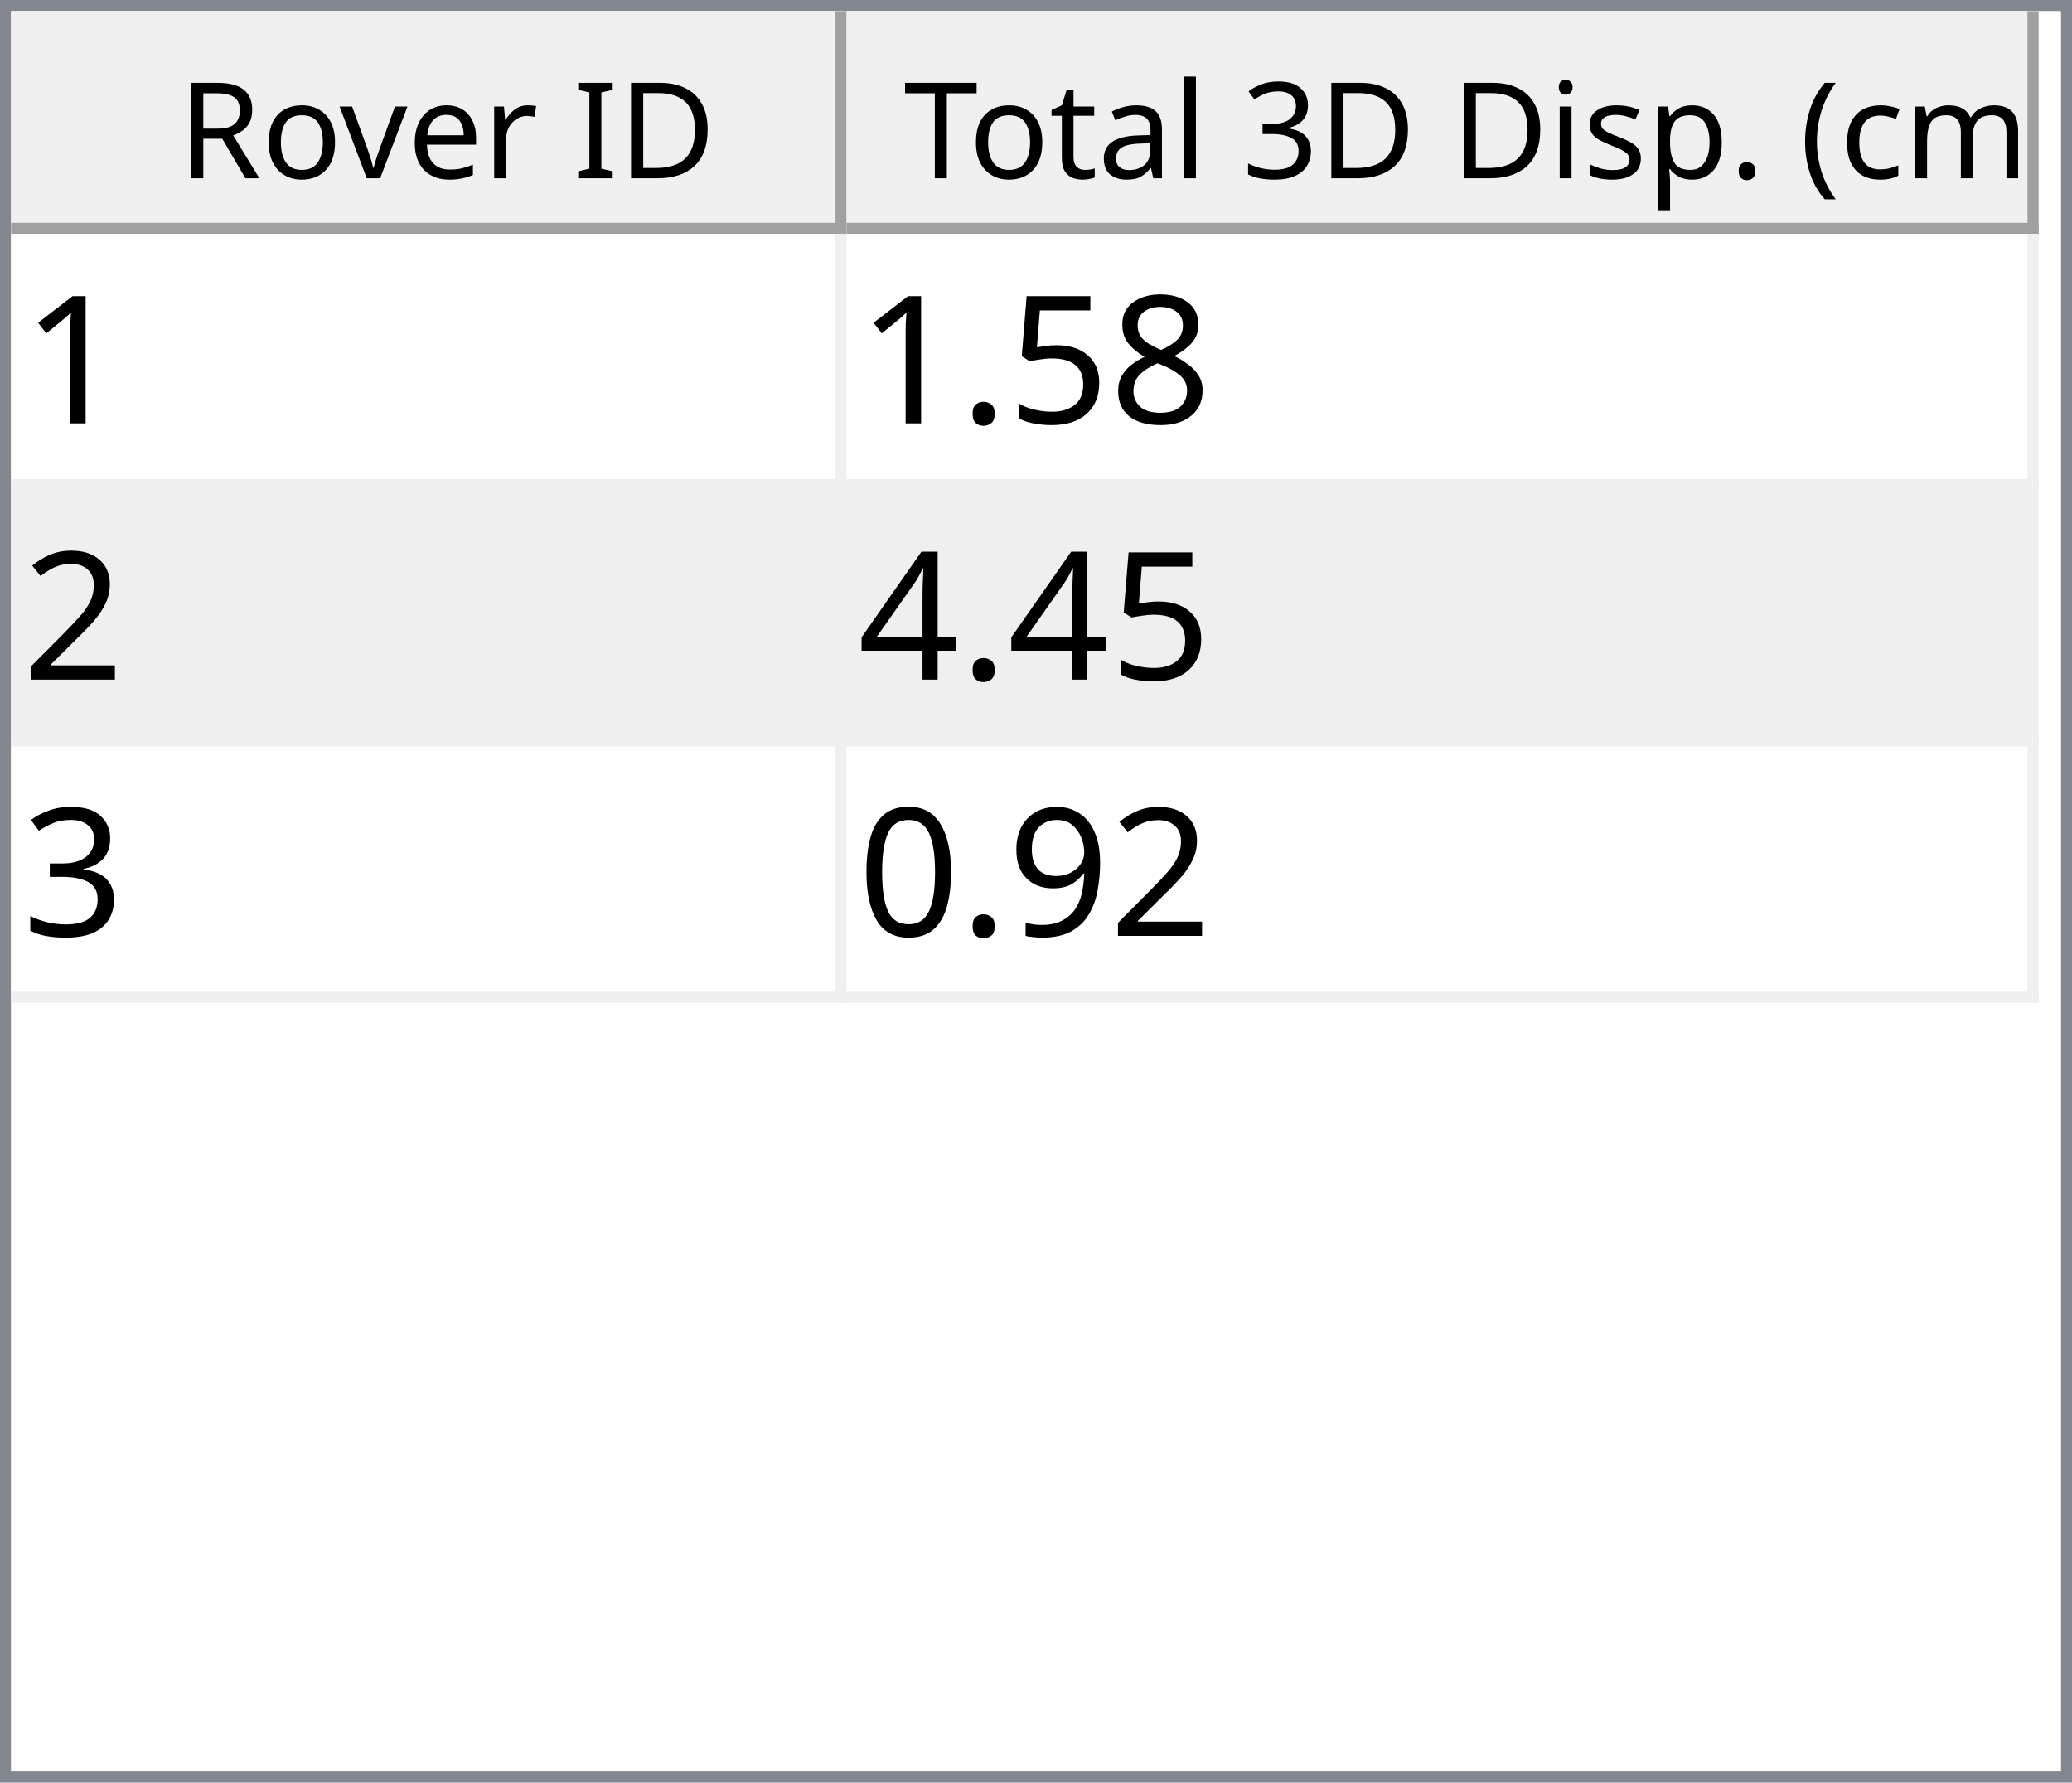
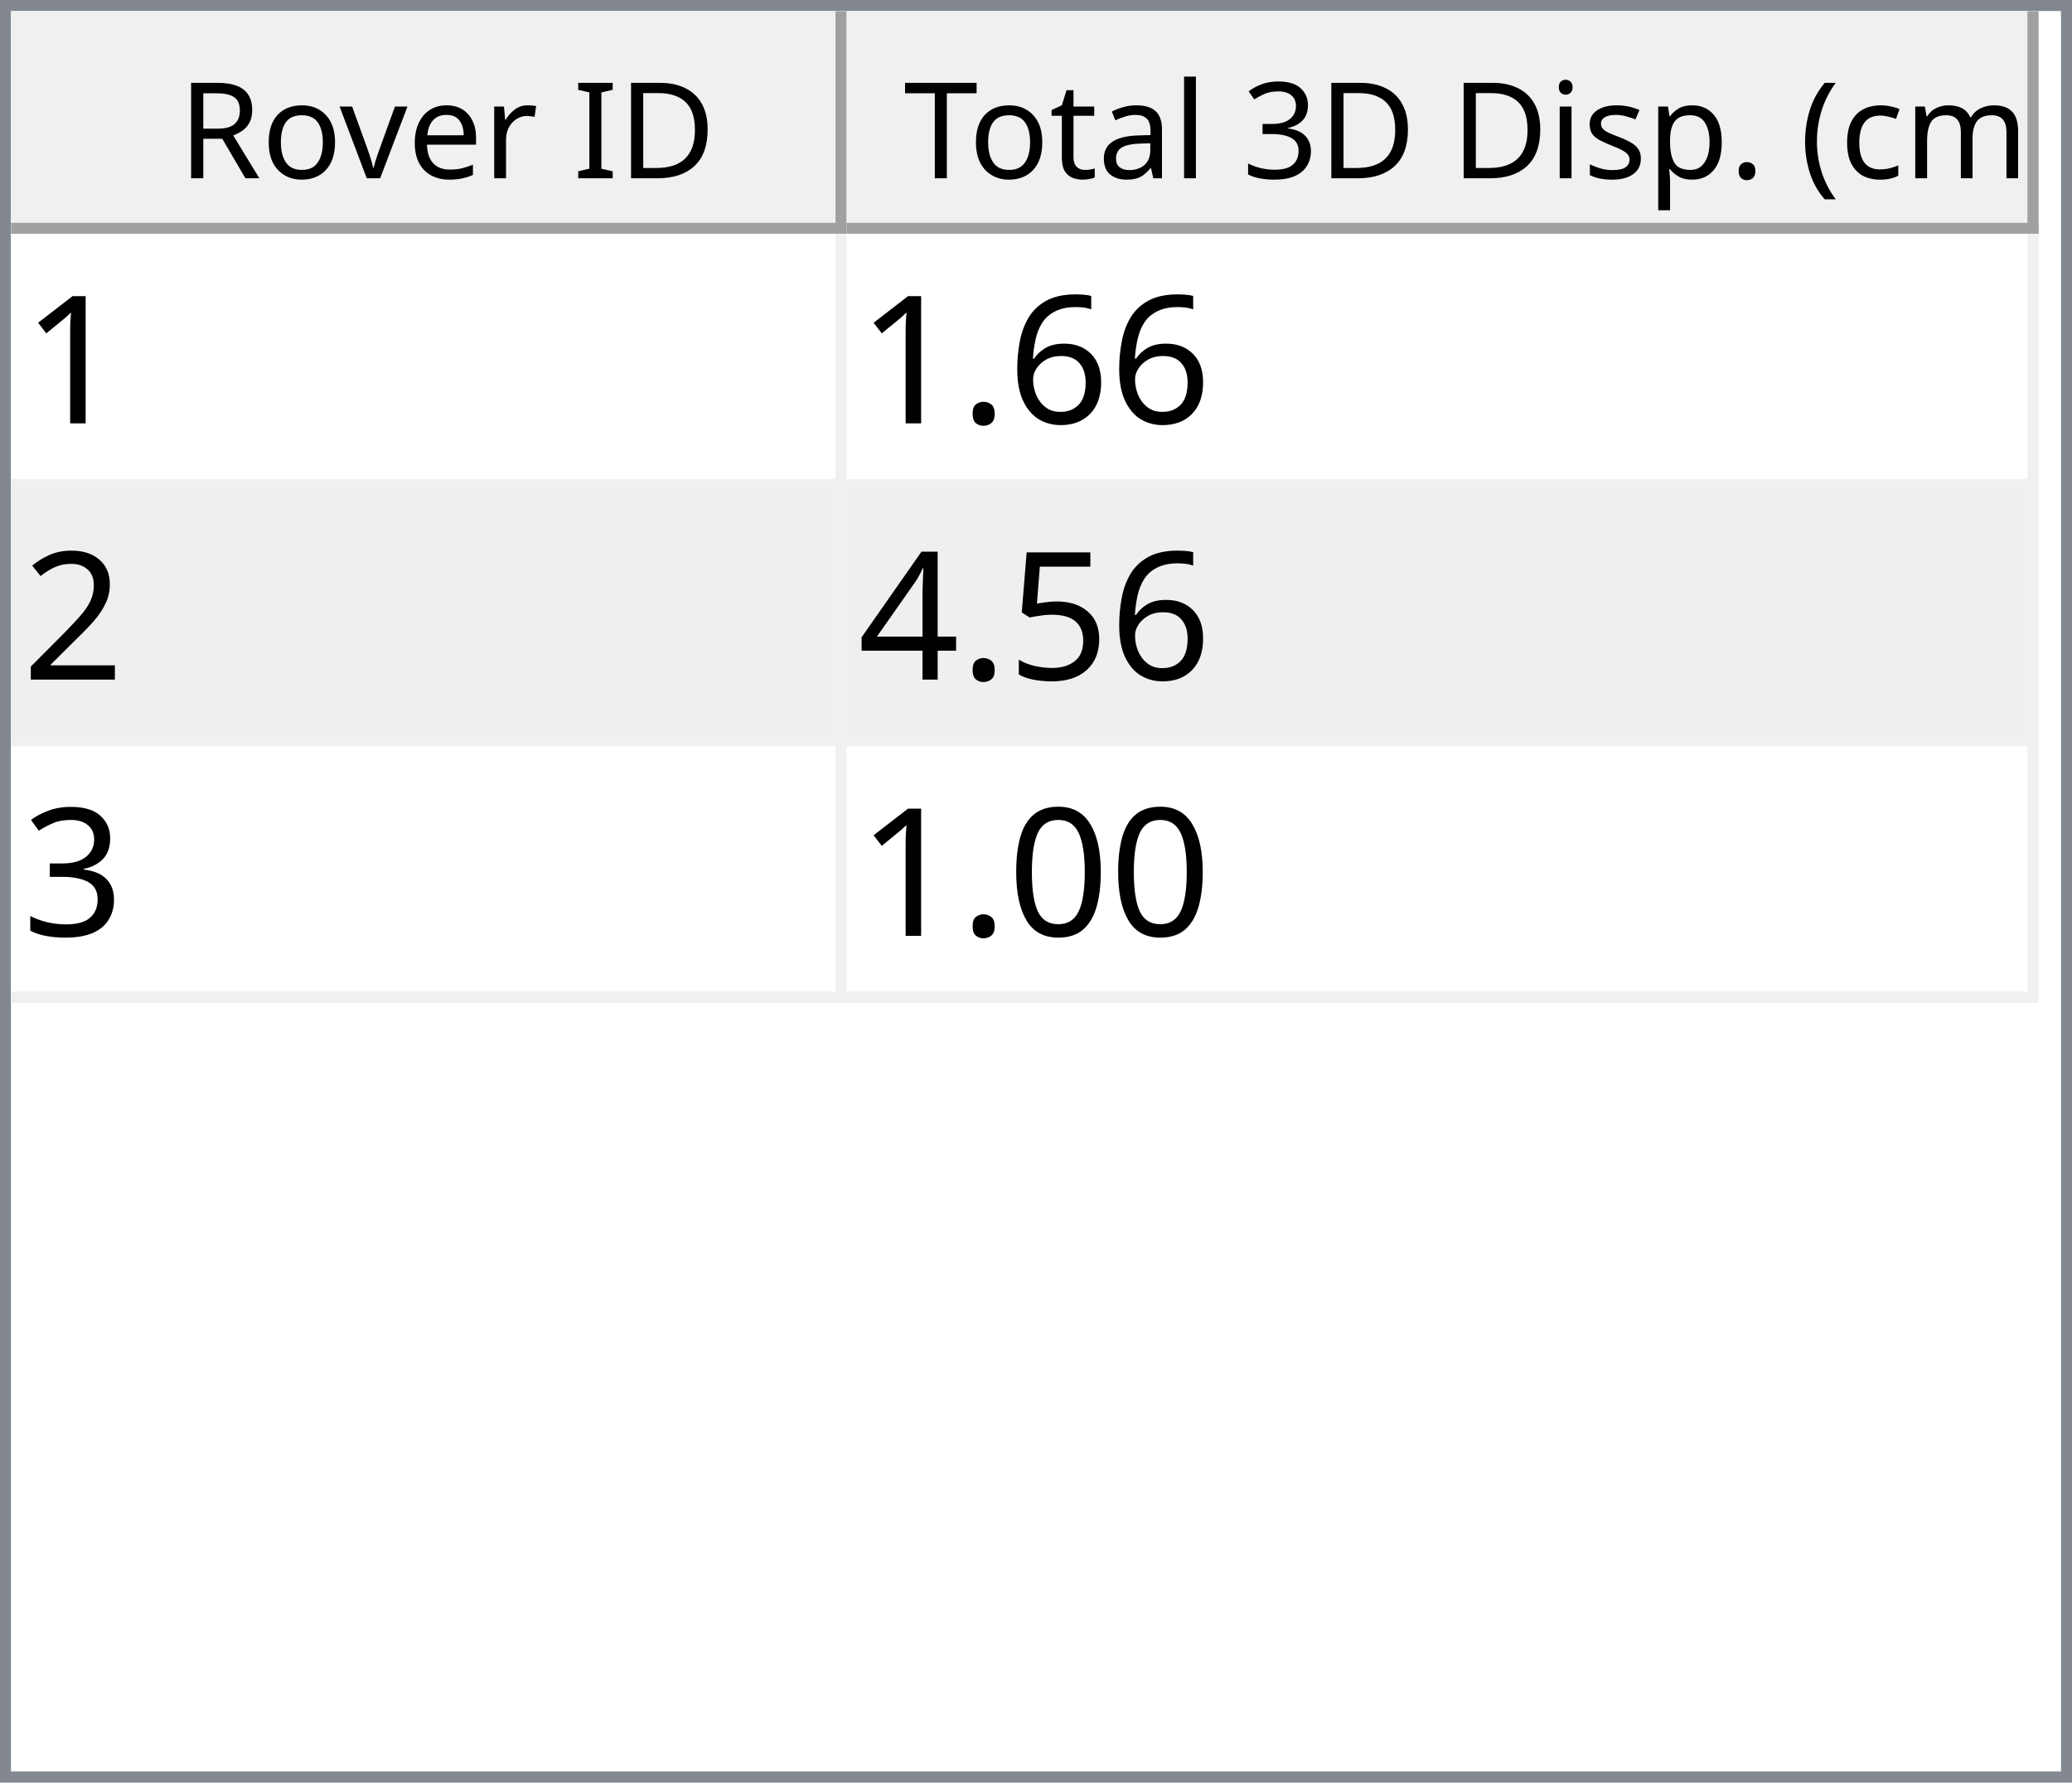
<svg xmlns="http://www.w3.org/2000/svg" style="fill-opacity:1; color-rendering:auto; color-interpolation:auto; text-rendering:auto; stroke:black; stroke-linecap:square; stroke-miterlimit:10; shape-rendering:auto; stroke-opacity:1; fill:black; stroke-dasharray:none; font-weight:normal; stroke-width:1; font-family:'Dialog'; font-style:normal; stroke-linejoin:miter; font-size:12px; stroke-dashoffset:0; image-rendering:auto;" width="186" height="160">
  <defs id="genericDefs" />
  <g>
    <defs id="defs1">
      <clipPath clipPathUnits="userSpaceOnUse" id="clipPath1">
        <path d="M0 0 L186 0 L186 160 L0 160 L0 0 Z" />
      </clipPath>
      <clipPath clipPathUnits="userSpaceOnUse" id="clipPath2">
        <path d="M0 0 L0 160 L186 160 L186 0 Z" />
      </clipPath>
      <clipPath clipPathUnits="userSpaceOnUse" id="clipPath3">
        <path d="M0 0 L0 20 L184 20 L184 0 Z" />
      </clipPath>
      <clipPath clipPathUnits="userSpaceOnUse" id="clipPath4">
        <path d="M0 0 L0 20 L75 20 L75 0 Z" />
      </clipPath>
      <clipPath clipPathUnits="userSpaceOnUse" id="clipPath5">
        <path d="M1 1 L1 19 L74 19 L74 1 Z" />
      </clipPath>
      <clipPath clipPathUnits="userSpaceOnUse" id="clipPath6">
        <path d="M0 0 L0 18 L73 18 L73 0 Z" />
      </clipPath>
      <clipPath clipPathUnits="userSpaceOnUse" id="clipPath7">
        <path d="M-0.5 -0.5 L-0.5 19.5 L74.5 19.5 L74.5 -0.5 Z" />
      </clipPath>
      <clipPath clipPathUnits="userSpaceOnUse" id="clipPath8">
        <path d="M0 0 L0 20 L107 20 L107 0 Z" />
      </clipPath>
      <clipPath clipPathUnits="userSpaceOnUse" id="clipPath9">
        <path d="M1 1 L1 19 L106 19 L106 1 Z" />
      </clipPath>
      <clipPath clipPathUnits="userSpaceOnUse" id="clipPath10">
        <path d="M0 0 L0 18 L105 18 L105 0 Z" />
      </clipPath>
      <clipPath clipPathUnits="userSpaceOnUse" id="clipPath11">
        <path d="M-0.5 -0.5 L-0.5 19.5 L106.5 19.5 L106.5 -0.5 Z" />
      </clipPath>
      <clipPath clipPathUnits="userSpaceOnUse" id="clipPath12">
        <path d="M0 0 L0 138 L184 138 L184 0 Z" />
      </clipPath>
      <clipPath clipPathUnits="userSpaceOnUse" id="clipPath13">
        <path d="M0 0 L0 69 L182 69 L182 0 Z" />
      </clipPath>
      <clipPath clipPathUnits="userSpaceOnUse" id="clipPath14">
        <path d="M-0.5 -0.5 L-0.5 68.5 L181.5 68.5 L181.5 -0.5 Z" />
      </clipPath>
      <clipPath clipPathUnits="userSpaceOnUse" id="clipPath15">
        <path d="M0 0 L0 22 L74 22 L74 0 Z" />
      </clipPath>
      <clipPath clipPathUnits="userSpaceOnUse" id="clipPath16">
        <path d="M0 0 L0 22 L106 22 L106 0 Z" />
      </clipPath>
      <font horiz-adv-x="64.551" id="font1">
        <font-face ascent="107.91" descent="25.098" units-per-em="100" style="font-style:normal; font-family:Segoe UI; font-weight:normal;" />
        <missing-glyph horiz-adv-x="64.551" d="M8.109 0 L8.109 68.266 L56.453 68.266 L56.453 0 L8.109 0 ZM15.328 7.234 L49.219 7.234 L49.219 61.031 L15.328 61.031 L15.328 7.234 Z" />
        <glyph unicode="D" horiz-adv-x="70.117" d="M9.188 0 L9.188 70.016 L28.516 70.016 Q65.531 70.016 65.531 35.891 Q65.531 19.672 55.25 9.836 Q44.969 0 27.734 0 L9.188 0 ZM17.391 62.594 L17.391 7.422 L27.828 7.422 Q41.609 7.422 49.273 14.797 Q56.938 22.172 56.938 35.688 Q56.938 62.594 28.328 62.594 L17.391 62.594 Z" />
        <glyph unicode="I" horiz-adv-x="26.611" d="M17.391 0 L9.188 0 L9.188 70.016 L17.391 70.016 L17.391 0 Z" />
        <glyph unicode=" " horiz-adv-x="27.393" d="" />
        <glyph unicode="r" horiz-adv-x="34.766" d="M34.188 41.891 Q32.078 43.5 28.125 43.5 Q23 43.5 19.555 38.672 Q16.109 33.844 16.109 25.484 L16.109 0 L8.109 0 L8.109 50 L16.109 50 L16.109 39.703 L16.312 39.703 Q18.016 44.969 21.531 47.922 Q25.047 50.875 29.391 50.875 Q32.516 50.875 34.188 50.203 L34.188 41.891 Z" />
        <glyph unicode="e" horiz-adv-x="52.295" d="M48.297 23 L12.984 23 Q13.188 14.656 17.484 10.109 Q21.781 5.562 29.297 5.562 Q37.75 5.562 44.828 11.141 L44.828 3.609 Q38.234 -1.172 27.391 -1.172 Q16.797 -1.172 10.742 5.641 Q4.688 12.453 4.688 24.812 Q4.688 36.469 11.305 43.82 Q17.922 51.172 27.734 51.172 Q37.547 51.172 42.922 44.828 Q48.297 38.484 48.297 27.203 L48.297 23 ZM40.094 29.781 Q40.047 36.719 36.75 40.578 Q33.453 44.438 27.594 44.438 Q21.922 44.438 17.969 40.383 Q14.016 36.328 13.094 29.781 L40.094 29.781 Z" />
        <glyph unicode="v" horiz-adv-x="47.9" d="M47.406 50 L27.484 0 L19.625 0 L0.688 50 L9.469 50 L22.172 13.672 Q23.578 9.672 23.922 6.688 L24.125 6.688 Q24.609 10.453 25.688 13.484 L38.969 50 L47.406 50 Z" />
        <glyph unicode="o" horiz-adv-x="58.594" d="M29 -1.172 Q17.922 -1.172 11.305 5.836 Q4.688 12.844 4.688 24.422 Q4.688 37.016 11.57 44.094 Q18.453 51.172 30.172 51.172 Q41.359 51.172 47.633 44.289 Q53.906 37.406 53.906 25.203 Q53.906 13.234 47.141 6.031 Q40.375 -1.172 29 -1.172 ZM29.594 44.438 Q21.875 44.438 17.383 39.188 Q12.891 33.938 12.891 24.703 Q12.891 15.828 17.43 10.695 Q21.969 5.562 29.594 5.562 Q37.359 5.562 41.531 10.594 Q45.703 15.625 45.703 24.906 Q45.703 34.281 41.531 39.359 Q37.359 44.438 29.594 44.438 Z" />
        <glyph unicode="R" horiz-adv-x="59.814" d="M59.375 0 L49.609 0 L37.891 19.625 Q36.281 22.359 34.766 24.289 Q33.25 26.219 31.664 27.438 Q30.078 28.656 28.25 29.219 Q26.422 29.781 24.125 29.781 L17.391 29.781 L17.391 0 L9.188 0 L9.188 70.016 L30.078 70.016 Q34.672 70.016 38.555 68.867 Q42.438 67.719 45.289 65.375 Q48.141 63.031 49.758 59.547 Q51.375 56.062 51.375 51.375 Q51.375 47.703 50.273 44.656 Q49.172 41.609 47.148 39.211 Q45.125 36.812 42.266 35.133 Q39.406 33.453 35.844 32.516 L35.844 32.328 Q37.594 31.547 38.891 30.547 Q40.188 29.547 41.359 28.18 Q42.531 26.812 43.68 25.078 Q44.828 23.344 46.234 21.047 L59.375 0 ZM17.391 62.594 L17.391 37.203 L28.516 37.203 Q31.594 37.203 34.203 38.133 Q36.812 39.062 38.719 40.797 Q40.625 42.531 41.703 45.047 Q42.781 47.562 42.781 50.688 Q42.781 56.297 39.141 59.445 Q35.5 62.594 28.609 62.594 L17.391 62.594 Z" />
        <glyph unicode=")" horiz-adv-x="30.176" d="M8.297 -15.922 L1.172 -15.922 Q16.406 2.344 16.406 26.812 Q16.406 51.469 1.078 70.016 L8.297 70.016 Q23.531 52.156 23.531 26.703 Q23.531 1.375 8.297 -15.922 Z" />
        <glyph unicode="m" horiz-adv-x="86.133" d="M79.109 0 L71.094 0 L71.094 28.719 Q71.094 37.016 68.531 40.727 Q65.969 44.438 59.906 44.438 Q54.781 44.438 51.195 39.75 Q47.609 35.062 47.609 28.516 L47.609 0 L39.594 0 L39.594 29.688 Q39.594 44.438 28.219 44.438 Q22.953 44.438 19.531 40.016 Q16.109 35.594 16.109 28.516 L16.109 0 L8.109 0 L8.109 50 L16.109 50 L16.109 42.094 L16.312 42.094 Q21.625 51.172 31.844 51.172 Q36.969 51.172 40.773 48.312 Q44.578 45.453 46 40.828 Q51.562 51.172 62.594 51.172 Q79.109 51.172 79.109 30.812 L79.109 0 Z" />
        <glyph unicode="c" horiz-adv-x="46.191" d="M42.188 2.297 Q36.422 -1.172 28.516 -1.172 Q17.828 -1.172 11.258 5.789 Q4.688 12.75 4.688 23.828 Q4.688 36.188 11.766 43.68 Q18.844 51.172 30.672 51.172 Q37.25 51.172 42.281 48.734 L42.281 40.531 Q36.719 44.438 30.375 44.438 Q22.703 44.438 17.797 38.945 Q12.891 33.453 12.891 24.516 Q12.891 15.719 17.508 10.641 Q22.125 5.562 29.891 5.562 Q36.422 5.562 42.188 9.906 L42.188 2.297 Z" />
        <glyph unicode="(" horiz-adv-x="30.176" d="M29.109 -15.922 L21.969 -15.922 Q6.844 1.375 6.844 26.703 Q6.844 52.156 21.969 70.016 L29.203 70.016 Q13.875 51.469 13.875 26.812 Q13.875 2.344 29.109 -15.922 Z" />
        <glyph unicode="." horiz-adv-x="21.68" d="M10.891 -1.078 Q8.641 -1.078 7.055 0.539 Q5.469 2.156 5.469 4.391 Q5.469 6.641 7.055 8.273 Q8.641 9.906 10.891 9.906 Q13.188 9.906 14.797 8.273 Q16.406 6.641 16.406 4.391 Q16.406 2.156 14.797 0.539 Q13.188 -1.078 10.891 -1.078 Z" />
        <glyph unicode="p" horiz-adv-x="58.789" d="M16.312 7.234 L16.109 7.234 L16.109 -23 L8.109 -23 L8.109 50 L16.109 50 L16.109 41.219 L16.312 41.219 Q22.219 51.172 33.594 51.172 Q43.266 51.172 48.688 44.461 Q54.109 37.75 54.109 26.469 Q54.109 13.922 48 6.375 Q41.891 -1.172 31.297 -1.172 Q21.578 -1.172 16.312 7.234 ZM16.109 27.391 L16.109 20.406 Q16.109 14.203 20.141 9.883 Q24.172 5.562 30.375 5.562 Q37.641 5.562 41.773 11.133 Q45.906 16.703 45.906 26.609 Q45.906 34.969 42.047 39.703 Q38.188 44.438 31.594 44.438 Q24.609 44.438 20.359 39.578 Q16.109 34.719 16.109 27.391 Z" />
        <glyph unicode="s" horiz-adv-x="42.432" d="M5.078 1.812 L5.078 10.406 Q11.625 5.562 19.484 5.562 Q30.031 5.562 30.031 12.594 Q30.031 14.594 29.125 15.992 Q28.219 17.391 26.68 18.461 Q25.141 19.531 23.07 20.383 Q21 21.234 18.609 22.172 Q15.281 23.484 12.766 24.828 Q10.25 26.172 8.57 27.859 Q6.891 29.547 6.031 31.695 Q5.172 33.844 5.172 36.719 Q5.172 40.234 6.789 42.945 Q8.406 45.656 11.086 47.484 Q13.766 49.312 17.211 50.242 Q20.656 51.172 24.312 51.172 Q30.812 51.172 35.938 48.922 L35.938 40.828 Q30.422 44.438 23.25 44.438 Q21 44.438 19.195 43.922 Q17.391 43.406 16.094 42.477 Q14.797 41.547 14.086 40.258 Q13.375 38.969 13.375 37.406 Q13.375 35.453 14.086 34.133 Q14.797 32.812 16.164 31.789 Q17.531 30.766 19.484 29.938 Q21.438 29.109 23.922 28.125 Q27.25 26.859 29.883 25.516 Q32.516 24.172 34.375 22.484 Q36.234 20.797 37.234 18.602 Q38.234 16.406 38.234 13.375 Q38.234 9.672 36.602 6.938 Q34.969 4.203 32.234 2.398 Q29.5 0.594 25.93 -0.289 Q22.359 -1.172 18.453 -1.172 Q10.75 -1.172 5.078 1.812 Z" />
        <glyph unicode="i" horiz-adv-x="24.219" d="M12.203 62.703 Q10.062 62.703 8.547 64.164 Q7.031 65.625 7.031 67.875 Q7.031 70.125 8.547 71.609 Q10.062 73.094 12.203 73.094 Q14.406 73.094 15.945 71.609 Q17.484 70.125 17.484 67.875 Q17.484 65.719 15.945 64.211 Q14.406 62.703 12.203 62.703 ZM16.109 0 L8.109 0 L8.109 50 L16.109 50 L16.109 0 Z" />
        <glyph unicode="3" horiz-adv-x="53.906" d="M46.531 19.828 Q46.531 15.094 44.75 11.211 Q42.969 7.328 39.719 4.57 Q36.469 1.812 31.93 0.297 Q27.391 -1.219 21.922 -1.219 Q11.922 -1.219 6 2.594 L6 11.188 Q13.094 5.609 22.219 5.609 Q25.875 5.609 28.828 6.539 Q31.781 7.469 33.906 9.227 Q36.031 10.984 37.18 13.477 Q38.328 15.969 38.328 19.094 Q38.328 32.812 18.797 32.812 L12.984 32.812 L12.984 39.594 L18.5 39.594 Q35.797 39.594 35.797 52.484 Q35.797 64.406 22.609 64.406 Q15.188 64.406 8.688 59.422 L8.688 67.188 Q15.375 71.188 24.609 71.188 Q29 71.188 32.57 69.969 Q36.141 68.75 38.68 66.555 Q41.219 64.359 42.609 61.281 Q44 58.203 44 54.5 Q44 40.672 30.031 36.719 L30.031 36.531 Q33.594 36.141 36.625 34.797 Q39.656 33.453 41.852 31.305 Q44.047 29.156 45.289 26.25 Q46.531 23.344 46.531 19.828 Z" />
        <glyph unicode="l" horiz-adv-x="24.219" d="M16.109 0 L8.109 0 L8.109 74.031 L16.109 74.031 L16.109 0 Z" />
        <glyph unicode="a" horiz-adv-x="50.879" d="M43.891 0 L35.891 0 L35.891 7.812 L35.688 7.812 Q30.469 -1.172 20.312 -1.172 Q12.844 -1.172 8.617 2.781 Q4.391 6.734 4.391 13.281 Q4.391 27.297 20.906 29.594 L35.891 31.688 Q35.891 44.438 25.594 44.438 Q16.547 44.438 9.281 38.281 L9.281 46.484 Q16.656 51.172 26.266 51.172 Q43.891 51.172 43.891 32.516 L43.891 0 ZM35.891 25.297 L23.828 23.641 Q18.266 22.859 15.43 20.875 Q12.594 18.891 12.594 13.875 Q12.594 10.203 15.211 7.883 Q17.828 5.562 22.172 5.562 Q28.125 5.562 32.008 9.742 Q35.891 13.922 35.891 20.312 L35.891 25.297 Z" />
        <glyph unicode="t" horiz-adv-x="33.887" d="M31.297 0.484 Q28.469 -1.078 23.828 -1.078 Q10.688 -1.078 10.688 13.578 L10.688 43.172 L2.094 43.172 L2.094 50 L10.688 50 L10.688 62.203 L18.703 64.797 L18.703 50 L31.297 50 L31.297 43.172 L18.703 43.172 L18.703 14.984 Q18.703 9.969 20.414 7.82 Q22.125 5.672 26.078 5.672 Q29.109 5.672 31.297 7.328 L31.297 0.484 Z" />
        <glyph unicode="T" horiz-adv-x="52.393" d="M50.594 62.594 L30.375 62.594 L30.375 0 L22.172 0 L22.172 62.594 L2 62.594 L2 70.016 L50.594 70.016 L50.594 62.594 Z" />
      </font>
      <font horiz-adv-x="75.0" id="font2">
        <font-face ascent="100.537" descent="21.973" units-per-em="100" style="font-style:normal; font-family:sans-serif; font-weight:normal;" />
        <missing-glyph horiz-adv-x="75.0" d="M12.5 0 L12.5 62.5 L62.5 62.5 L62.5 0 L12.5 0 ZM14.062 1.562 L60.938 1.562 L60.938 60.938 L14.062 60.938 L14.062 1.562 Z" />
        <glyph unicode="1" horiz-adv-x="55.615" d="M37.25 0 L28.469 0 L28.469 56 Q25.297 52.984 20.141 49.953 Q14.984 46.922 10.891 45.406 L10.891 53.906 Q18.266 57.375 23.781 62.305 Q29.297 67.234 31.594 71.875 L37.25 71.875 L37.25 0 Z" />
-         <glyph unicode="8" horiz-adv-x="55.615" d="M17.672 38.812 Q12.203 40.828 9.57 44.539 Q6.938 48.25 6.938 53.422 Q6.938 61.234 12.555 66.555 Q18.172 71.875 27.484 71.875 Q36.859 71.875 42.578 66.43 Q48.297 60.984 48.297 53.172 Q48.297 48.188 45.68 44.508 Q43.062 40.828 37.75 38.812 Q44.344 36.672 47.781 31.883 Q51.219 27.094 51.219 20.453 Q51.219 11.281 44.727 5.031 Q38.234 -1.219 27.641 -1.219 Q17.047 -1.219 10.547 5.055 Q4.047 11.328 4.047 20.703 Q4.047 27.688 7.594 32.398 Q11.141 37.109 17.672 38.812 ZM15.922 53.719 Q15.922 48.641 19.195 45.414 Q22.469 42.188 27.688 42.188 Q32.766 42.188 36.016 45.383 Q39.266 48.578 39.266 53.219 Q39.266 58.062 35.914 61.359 Q32.562 64.656 27.594 64.656 Q22.562 64.656 19.242 61.43 Q15.922 58.203 15.922 53.719 ZM13.094 20.656 Q13.094 16.891 14.875 13.375 Q16.656 9.859 20.172 7.93 Q23.688 6 27.734 6 Q34.031 6 38.133 10.055 Q42.234 14.109 42.234 20.359 Q42.234 26.703 38.016 30.859 Q33.797 35.016 27.438 35.016 Q21.234 35.016 17.164 30.914 Q13.094 26.812 13.094 20.656 Z" />
-         <glyph unicode="5" horiz-adv-x="55.615" d="M4.156 18.75 L13.375 19.531 Q14.406 12.797 18.141 9.398 Q21.875 6 27.156 6 Q33.5 6 37.891 10.789 Q42.281 15.578 42.281 23.484 Q42.281 31 38.062 35.352 Q33.844 39.703 27 39.703 Q22.75 39.703 19.336 37.773 Q15.922 35.844 13.969 32.766 L5.719 33.844 L12.641 70.609 L48.25 70.609 L48.25 62.203 L19.672 62.203 L15.828 42.969 Q22.266 47.469 29.344 47.469 Q38.719 47.469 45.164 40.969 Q51.609 34.469 51.609 24.266 Q51.609 14.547 45.953 7.469 Q39.062 -1.219 27.156 -1.219 Q17.391 -1.219 11.211 4.25 Q5.031 9.719 4.156 18.75 Z" />
+         <glyph unicode="6" horiz-adv-x="55.615" d="M49.75 54.047 L41.016 53.375 Q39.844 58.547 37.703 60.891 Q34.125 64.656 28.906 64.656 Q24.703 64.656 21.531 62.312 Q17.391 59.281 14.992 53.469 Q12.594 47.656 12.5 36.922 Q15.672 41.75 20.266 44.094 Q24.859 46.438 29.891 46.438 Q38.672 46.438 44.852 39.969 Q51.031 33.5 51.031 23.25 Q51.031 16.5 48.125 10.719 Q45.219 4.938 40.141 1.859 Q35.062 -1.219 28.609 -1.219 Q17.625 -1.219 10.695 6.859 Q3.766 14.938 3.766 33.5 Q3.766 54.25 11.422 63.672 Q18.109 71.875 29.438 71.875 Q37.891 71.875 43.289 67.141 Q48.688 62.406 49.75 54.047 ZM13.875 23.188 Q13.875 18.656 15.797 14.508 Q17.719 10.359 21.188 8.18 Q24.656 6 28.469 6 Q34.031 6 38.039 10.492 Q42.047 14.984 42.047 22.703 Q42.047 30.125 38.086 34.398 Q34.125 38.672 28.125 38.672 Q22.172 38.672 18.023 34.398 Q13.875 30.125 13.875 23.188 Z" />
        <glyph unicode="." horiz-adv-x="27.783" d="M9.078 0 L9.078 10.016 L19.094 10.016 L19.094 0 L9.078 0 Z" />
        <glyph unicode="2" horiz-adv-x="55.615" d="M50.344 8.453 L50.344 0 L3.031 0 Q2.938 3.172 4.047 6.109 Q5.859 10.938 9.836 15.625 Q13.812 20.312 21.344 26.469 Q33.016 36.031 37.117 41.625 Q41.219 47.219 41.219 52.203 Q41.219 57.422 37.477 61.008 Q33.734 64.594 27.734 64.594 Q21.391 64.594 17.578 60.789 Q13.766 56.984 13.719 50.25 L4.688 51.172 Q5.609 61.281 11.664 66.578 Q17.719 71.875 27.938 71.875 Q38.234 71.875 44.242 66.164 Q50.25 60.453 50.25 52 Q50.25 47.703 48.492 43.555 Q46.734 39.406 42.656 34.812 Q38.578 30.219 29.109 22.219 Q21.188 15.578 18.945 13.211 Q16.703 10.844 15.234 8.453 L50.344 8.453 Z" />
+         <glyph unicode="5" horiz-adv-x="55.615" d="M4.156 18.75 L13.375 19.531 Q14.406 12.797 18.141 9.398 Q21.875 6 27.156 6 Q33.5 6 37.891 10.789 Q42.281 15.578 42.281 23.484 Q42.281 31 38.062 35.352 Q33.844 39.703 27 39.703 Q22.75 39.703 19.336 37.773 Q15.922 35.844 13.969 32.766 L5.719 33.844 L12.641 70.609 L48.25 70.609 L48.25 62.203 L19.672 62.203 L15.828 42.969 Q22.266 47.469 29.344 47.469 Q38.719 47.469 45.164 40.969 Q51.609 34.469 51.609 24.266 Q51.609 14.547 45.953 7.469 Q39.062 -1.219 27.156 -1.219 Q17.391 -1.219 11.211 4.25 Q5.031 9.719 4.156 18.75 Z" />
        <glyph unicode="4" horiz-adv-x="55.615" d="M32.328 0 L32.328 17.141 L1.266 17.141 L1.266 25.203 L33.938 71.578 L41.109 71.578 L41.109 25.203 L50.781 25.203 L50.781 17.141 L41.109 17.141 L41.109 0 L32.328 0 ZM32.328 25.203 L32.328 57.469 L9.906 25.203 L32.328 25.203 Z" />
        <glyph unicode="3" horiz-adv-x="55.615" d="M4.203 18.891 L12.984 20.062 Q14.5 12.594 18.141 9.297 Q21.781 6 27 6 Q33.203 6 37.477 10.297 Q41.75 14.594 41.75 20.953 Q41.75 27 37.797 30.93 Q33.844 34.859 27.734 34.859 Q25.25 34.859 21.531 33.891 L22.516 41.609 Q23.391 41.5 23.922 41.5 Q29.547 41.5 34.039 44.43 Q38.531 47.359 38.531 53.469 Q38.531 58.297 35.258 61.477 Q31.984 64.656 26.812 64.656 Q21.688 64.656 18.266 61.43 Q14.844 58.203 13.875 51.766 L5.078 53.328 Q6.688 62.156 12.398 67.016 Q18.109 71.875 26.609 71.875 Q32.469 71.875 37.398 69.359 Q42.328 66.844 44.945 62.5 Q47.562 58.156 47.562 53.266 Q47.562 48.641 45.07 44.828 Q42.578 41.016 37.703 38.766 Q44.047 37.312 47.562 32.695 Q51.078 28.078 51.078 21.141 Q51.078 11.766 44.242 5.25 Q37.406 -1.266 26.953 -1.266 Q17.531 -1.266 11.305 4.352 Q5.078 9.969 4.203 18.891 Z" />
-         <glyph unicode="9" horiz-adv-x="55.615" d="M5.469 16.547 L13.922 17.328 Q14.984 11.375 18.016 8.688 Q21.047 6 25.781 6 Q29.828 6 32.883 7.859 Q35.938 9.719 37.891 12.82 Q39.844 15.922 41.164 21.195 Q42.484 26.469 42.484 31.938 Q42.484 32.516 42.438 33.688 Q39.797 29.5 35.234 26.883 Q30.672 24.266 25.344 24.266 Q16.453 24.266 10.305 30.711 Q4.156 37.156 4.156 47.703 Q4.156 58.594 10.578 65.234 Q17 71.875 26.656 71.875 Q33.641 71.875 39.43 68.117 Q45.219 64.359 48.219 57.398 Q51.219 50.438 51.219 37.25 Q51.219 23.531 48.242 15.406 Q45.266 7.281 39.383 3.031 Q33.5 -1.219 25.594 -1.219 Q17.188 -1.219 11.867 3.445 Q6.547 8.109 5.469 16.547 ZM41.453 48.141 Q41.453 55.719 37.43 60.156 Q33.406 64.594 27.734 64.594 Q21.875 64.594 17.531 59.812 Q13.188 55.031 13.188 47.406 Q13.188 40.578 17.312 36.305 Q21.438 32.031 27.484 32.031 Q33.594 32.031 37.523 36.305 Q41.453 40.578 41.453 48.141 Z" />
        <glyph unicode="0" horiz-adv-x="55.615" d="M4.156 35.297 Q4.156 48 6.766 55.742 Q9.375 63.484 14.523 67.68 Q19.672 71.875 27.484 71.875 Q33.25 71.875 37.594 69.555 Q41.938 67.234 44.773 62.867 Q47.609 58.5 49.219 52.227 Q50.828 45.953 50.828 35.297 Q50.828 22.703 48.242 14.969 Q45.656 7.234 40.508 3.008 Q35.359 -1.219 27.484 -1.219 Q17.141 -1.219 11.234 6.203 Q4.156 15.141 4.156 35.297 ZM13.188 35.297 Q13.188 17.672 17.312 11.836 Q21.438 6 27.484 6 Q33.547 6 37.672 11.859 Q41.797 17.719 41.797 35.297 Q41.797 52.984 37.672 58.789 Q33.547 64.594 27.391 64.594 Q21.344 64.594 17.719 59.469 Q13.188 52.938 13.188 35.297 Z" />
      </font>
    </defs>
    <g style="fill:white; stroke:white;">
      <rect x="0" y="0" width="186" style="clip-path:url(#clipPath1); stroke:none;" height="160" />
    </g>
    <g style="fill:white; text-rendering:optimizeSpeed; color-rendering:optimizeSpeed; image-rendering:optimizeSpeed; shape-rendering:crispEdges; stroke:white; color-interpolation:sRGB;">
      <rect x="0" width="186" height="160" y="0" style="stroke:none;" />
      <path style="stroke:none;" d="M0 160 L186 160 L186 0 L0 0 Z" />
    </g>
    <g style="fill:rgb(240,240,240); font-family:'Segoe UI'; stroke:rgb(240,240,240);">
      <rect x="0" y="0" width="186" style="clip-path:url(#clipPath2); stroke:none;" height="160" />
    </g>
    <g style="fill:rgb(130,135,144); font-family:'Segoe UI'; stroke:rgb(130,135,144);">
      <path d="M0 0 L186 0 L186 160 L0 160 L0 0 ZM1 1 L185 1 L185 159 L1 159 L1 1 Z" style="fill-rule:evenodd; clip-path:url(#clipPath2); stroke:none;" />
    </g>
    <g style="fill:white; font-family:'Segoe UI'; stroke:white;" transform="translate(1,1)">
      <rect x="0" y="0" width="184" style="clip-path:url(#clipPath3); stroke:none;" height="20" />
    </g>
    <g style="fill:rgb(240,240,240); font-family:'Segoe UI'; stroke:rgb(240,240,240);" transform="translate(1,1)">
      <rect x="0" y="0" width="75" style="clip-path:url(#clipPath4); stroke:none;" height="20" />
    </g>
    <g style="font-family:'Segoe UI';" transform="translate(2,2)">
      <text x="14" xml:space="preserve" y="14" style="clip-path:url(#clipPath6); stroke:none;">Rover ID</text>
    </g>
    <g style="fill:rgb(160,160,160); font-family:'Segoe UI'; stroke:rgb(160,160,160); stroke-linejoin:bevel;" transform="translate(1.5,1.5)">
      <line x1="74" x2="74" y1="0" style="fill:none; clip-path:url(#clipPath7);" y2="19" />
    </g>
    <g style="fill:rgb(160,160,160); font-family:'Segoe UI'; stroke:rgb(160,160,160); stroke-linejoin:bevel;" transform="matrix(1,0,0,1,1,1) translate(0.5,0.5)">
      <line x1="0" x2="74" y1="19" style="fill:none; clip-path:url(#clipPath7);" y2="19" />
    </g>
    <g style="fill:rgb(240,240,240); font-family:'Segoe UI'; stroke:rgb(240,240,240);" transform="translate(76,1)">
      <rect x="0" y="0" width="107" style="clip-path:url(#clipPath8); stroke:none;" height="20" />
    </g>
    <g style="font-family:'Segoe UI';" transform="translate(77,2)">
      <text x="1" xml:space="preserve" y="14" style="clip-path:url(#clipPath10); stroke:none;"> Total 3D Disp. (cm)</text>
    </g>
    <g style="fill:rgb(160,160,160); font-family:'Segoe UI'; stroke:rgb(160,160,160); stroke-linejoin:bevel;" transform="translate(76.5,1.5)">
      <line x1="106" x2="106" y1="0" style="fill:none; clip-path:url(#clipPath11);" y2="19" />
    </g>
    <g style="fill:rgb(160,160,160); font-family:'Segoe UI'; stroke:rgb(160,160,160); stroke-linejoin:bevel;" transform="matrix(1,0,0,1,76,1) translate(0.5,0.5)">
      <line x1="0" x2="106" y1="19" style="fill:none; clip-path:url(#clipPath11);" y2="19" />
    </g>
    <g style="fill:white; font-family:'Segoe UI'; stroke:white;" transform="translate(1,21)">
      <rect x="0" y="0" width="184" style="clip-path:url(#clipPath12); stroke:none;" height="138" />
    </g>
    <g style="fill:rgb(240,240,240); font-size:16px; font-family:sans-serif; stroke:rgb(240,240,240);" transform="translate(1,21)">
      <rect x="0" y="0" width="182" style="clip-path:url(#clipPath13); stroke:none;" height="69" />
      <line transform="translate(0.5,0.5)" x1="0" x2="181" y1="22" style="clip-path:url(#clipPath14); fill:none; stroke-linejoin:bevel;" y2="22" />
    </g>
    <g transform="matrix(1,0,0,1,1,21) translate(0.5,0.5)" style="fill:rgb(240,240,240); font-size:16px; font-family:sans-serif; stroke:rgb(240,240,240); stroke-linejoin:bevel;">
      <line x1="0" x2="181" y1="45" style="fill:none; clip-path:url(#clipPath14);" y2="45" />
    </g>
    <g transform="matrix(1,0,0,1,1,21) translate(0.5,0.5)" style="fill:rgb(240,240,240); font-size:16px; font-family:sans-serif; stroke:rgb(240,240,240); stroke-linejoin:bevel;">
      <line x1="0" x2="181" y1="68" style="fill:none; clip-path:url(#clipPath14);" y2="68" />
    </g>
    <g transform="matrix(1,0,0,1,1,21) translate(0.5,0.5)" style="fill:rgb(240,240,240); font-size:16px; font-family:sans-serif; stroke:rgb(240,240,240); stroke-linejoin:bevel;">
      <line x1="74" x2="74" y1="0" style="fill:none; clip-path:url(#clipPath14);" y2="68" />
    </g>
    <g transform="matrix(1,0,0,1,1,21) translate(0.5,0.5)" style="fill:rgb(240,240,240); font-size:16px; font-family:sans-serif; stroke:rgb(240,240,240); stroke-linejoin:bevel;">
      <line x1="181" x2="181" y1="0" style="fill:none; clip-path:url(#clipPath14);" y2="68" />
    </g>
    <g style="fill:white; font-size:16px; font-family:sans-serif; stroke:white;" transform="matrix(1,0,0,1,1,21)">
      <rect x="0" y="0" width="74" style="clip-path:url(#clipPath15); stroke:none;" height="22" />
      <text x="1" y="17" style="fill:black; clip-path:url(#clipPath15); stroke:none;" xml:space="preserve">1</text>
    </g>
    <g style="fill:white; font-size:16px; font-family:sans-serif; stroke:white;" transform="matrix(1,0,0,1,1,21) translate(75,0)">
      <rect x="0" y="0" width="106" style="clip-path:url(#clipPath16); stroke:none;" height="22" />
-       <text x="1" y="17" style="fill:black; clip-path:url(#clipPath16); stroke:none;" xml:space="preserve">1.58</text>
+       <text x="1" y="17" style="fill:black; clip-path:url(#clipPath16); stroke:none;" xml:space="preserve">1.66</text>
    </g>
    <g style="fill:rgb(239,239,239); font-size:16px; font-family:sans-serif; stroke:rgb(239,239,239);" transform="matrix(1,0,0,1,1,21) translate(0,23)">
      <rect x="0" y="0" width="74" style="clip-path:url(#clipPath15); stroke:none;" height="22" />
      <text x="1" y="17" style="fill:black; clip-path:url(#clipPath15); stroke:none;" xml:space="preserve">2</text>
    </g>
    <g style="fill:rgb(239,239,239); font-size:16px; font-family:sans-serif; stroke:rgb(239,239,239);" transform="matrix(1,0,0,1,1,21) translate(75,23)">
      <rect x="0" y="0" width="106" style="clip-path:url(#clipPath16); stroke:none;" height="22" />
-       <text x="1" y="17" style="fill:black; clip-path:url(#clipPath16); stroke:none;" xml:space="preserve">4.45</text>
+       <text x="1" y="17" style="fill:black; clip-path:url(#clipPath16); stroke:none;" xml:space="preserve">4.56</text>
    </g>
    <g style="fill:white; font-size:16px; font-family:sans-serif; stroke:white;" transform="matrix(1,0,0,1,1,21) translate(0,46)">
      <rect x="0" y="0" width="74" style="clip-path:url(#clipPath15); stroke:none;" height="22" />
      <text x="1" y="17" style="fill:black; clip-path:url(#clipPath15); stroke:none;" xml:space="preserve">3</text>
    </g>
    <g style="fill:white; font-size:16px; font-family:sans-serif; stroke:white;" transform="matrix(1,0,0,1,1,21) translate(75,46)">
      <rect x="0" y="0" width="106" style="clip-path:url(#clipPath16); stroke:none;" height="22" />
-       <text x="1" y="17" style="fill:black; clip-path:url(#clipPath16); stroke:none;" xml:space="preserve">0.92</text>
+       <text x="1" y="17" style="fill:black; clip-path:url(#clipPath16); stroke:none;" xml:space="preserve">1.00</text>
    </g>
  </g>
</svg>
